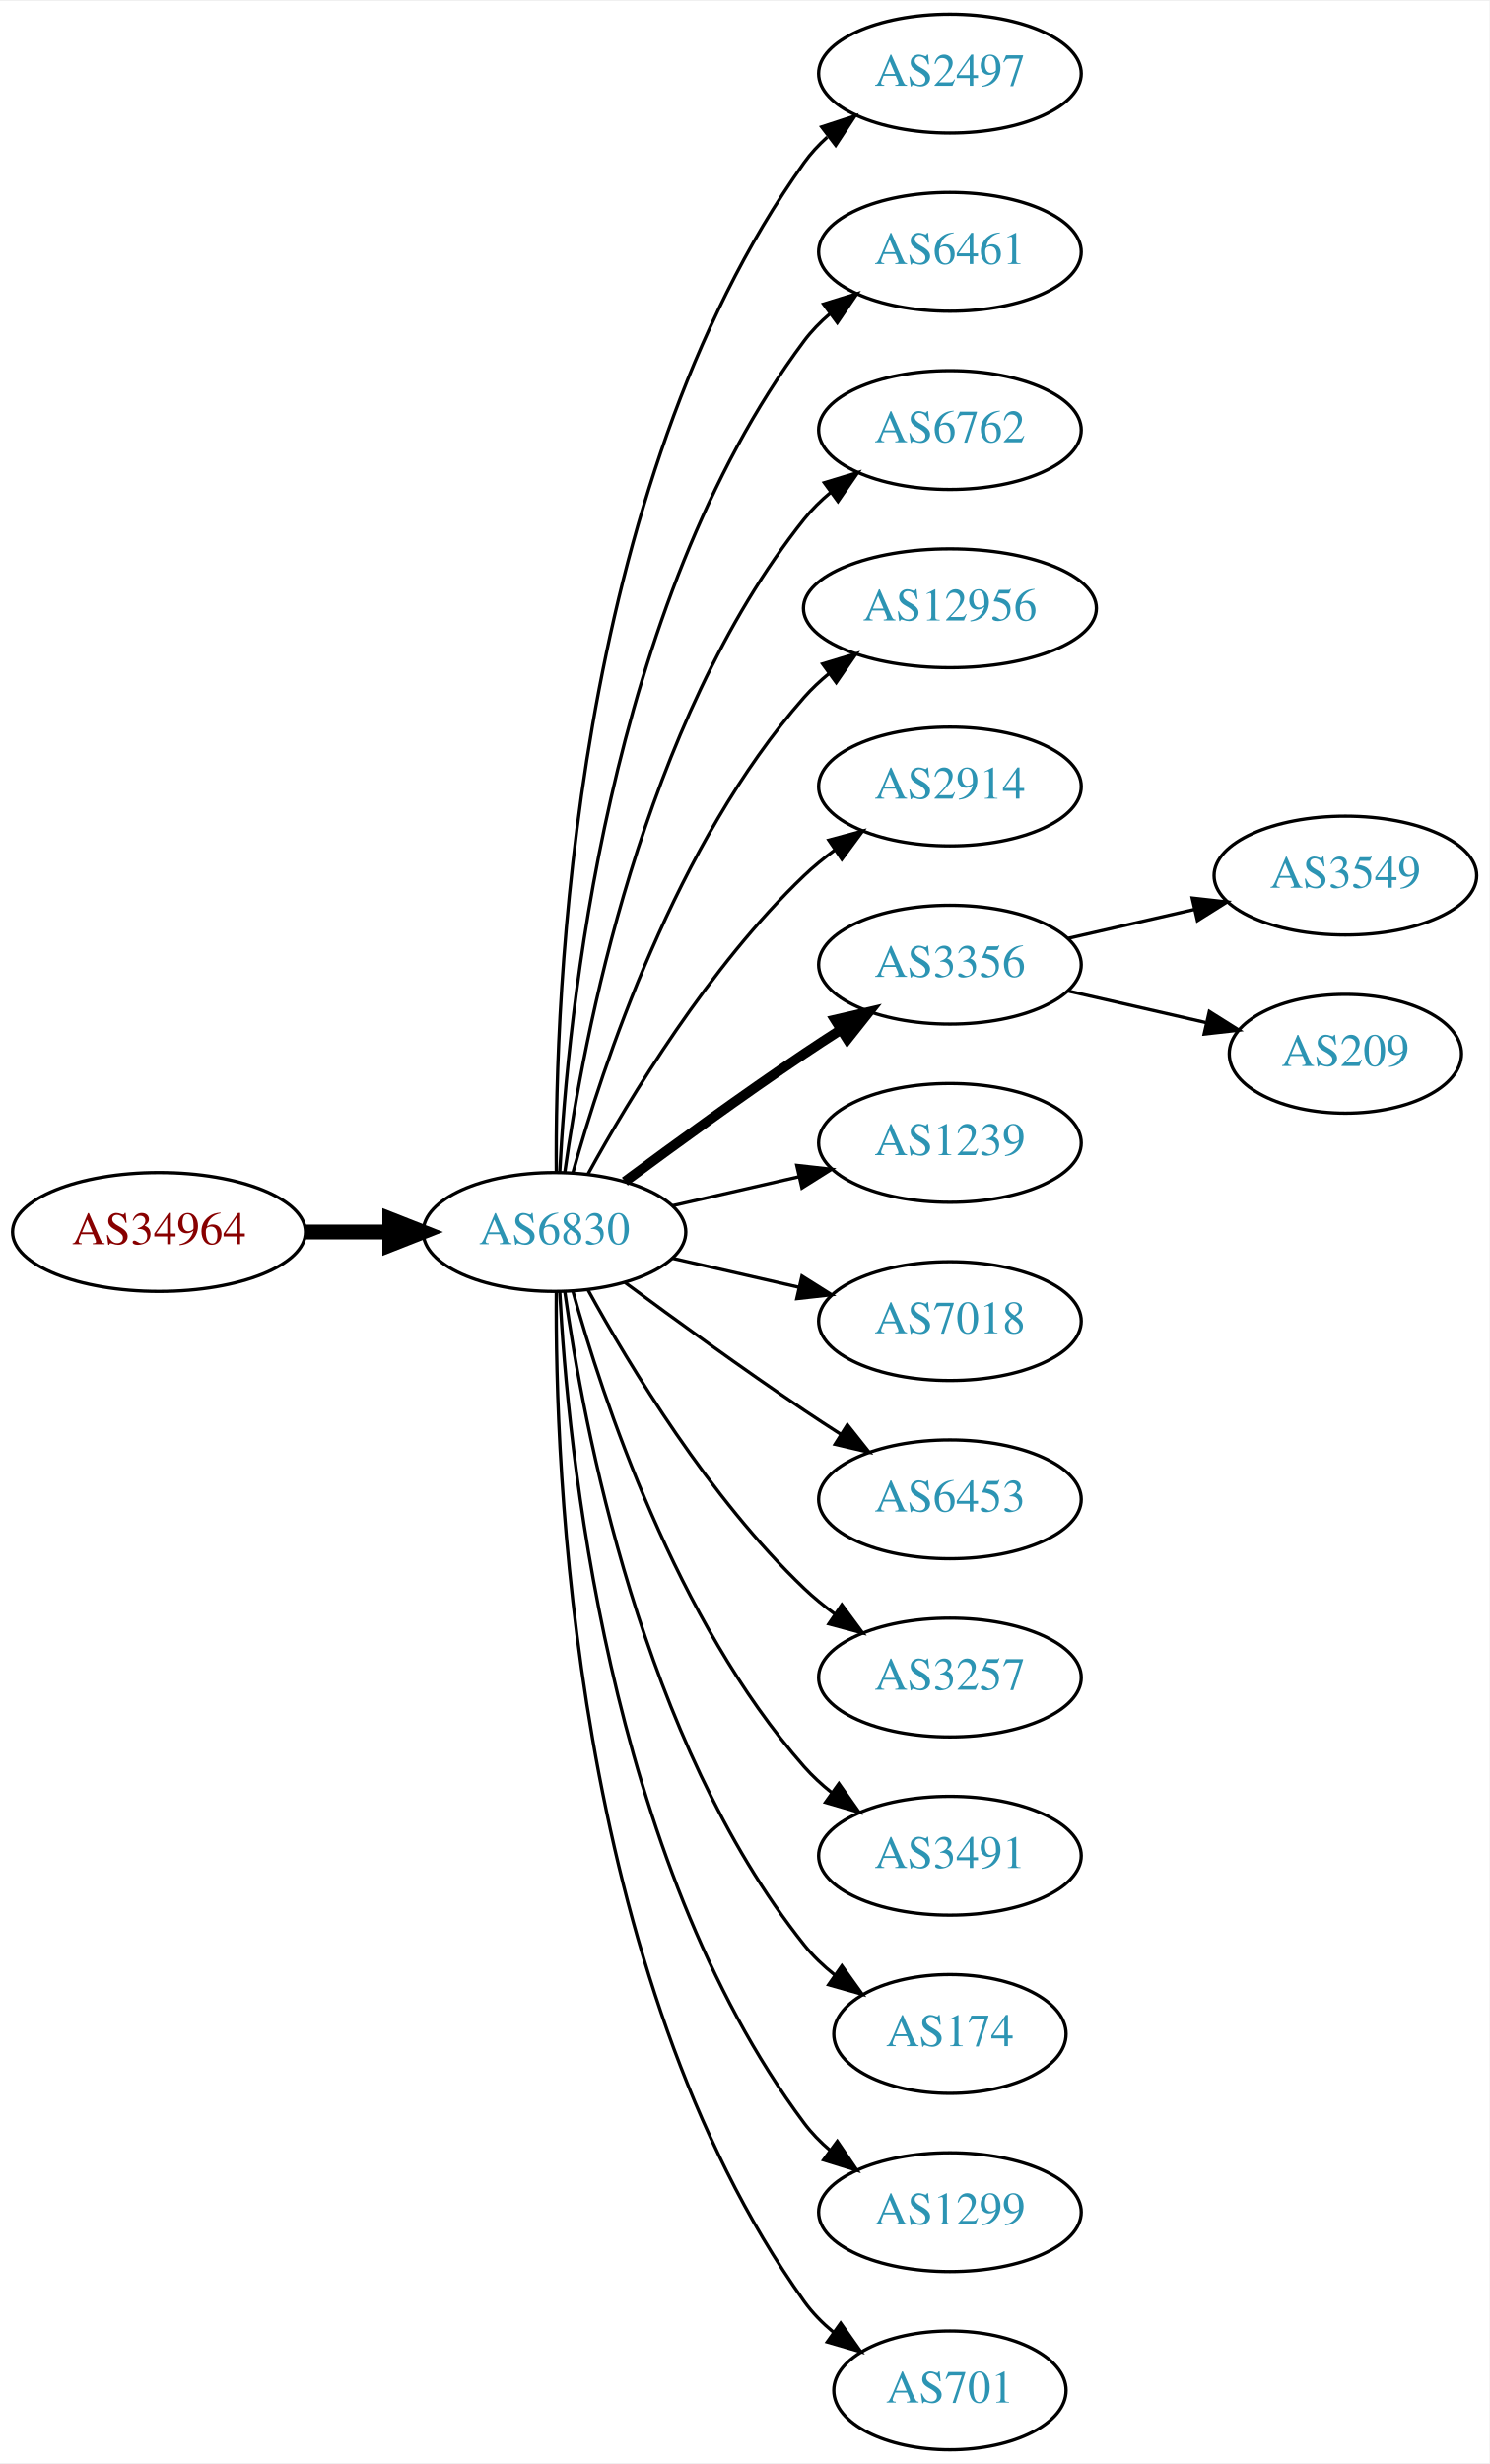
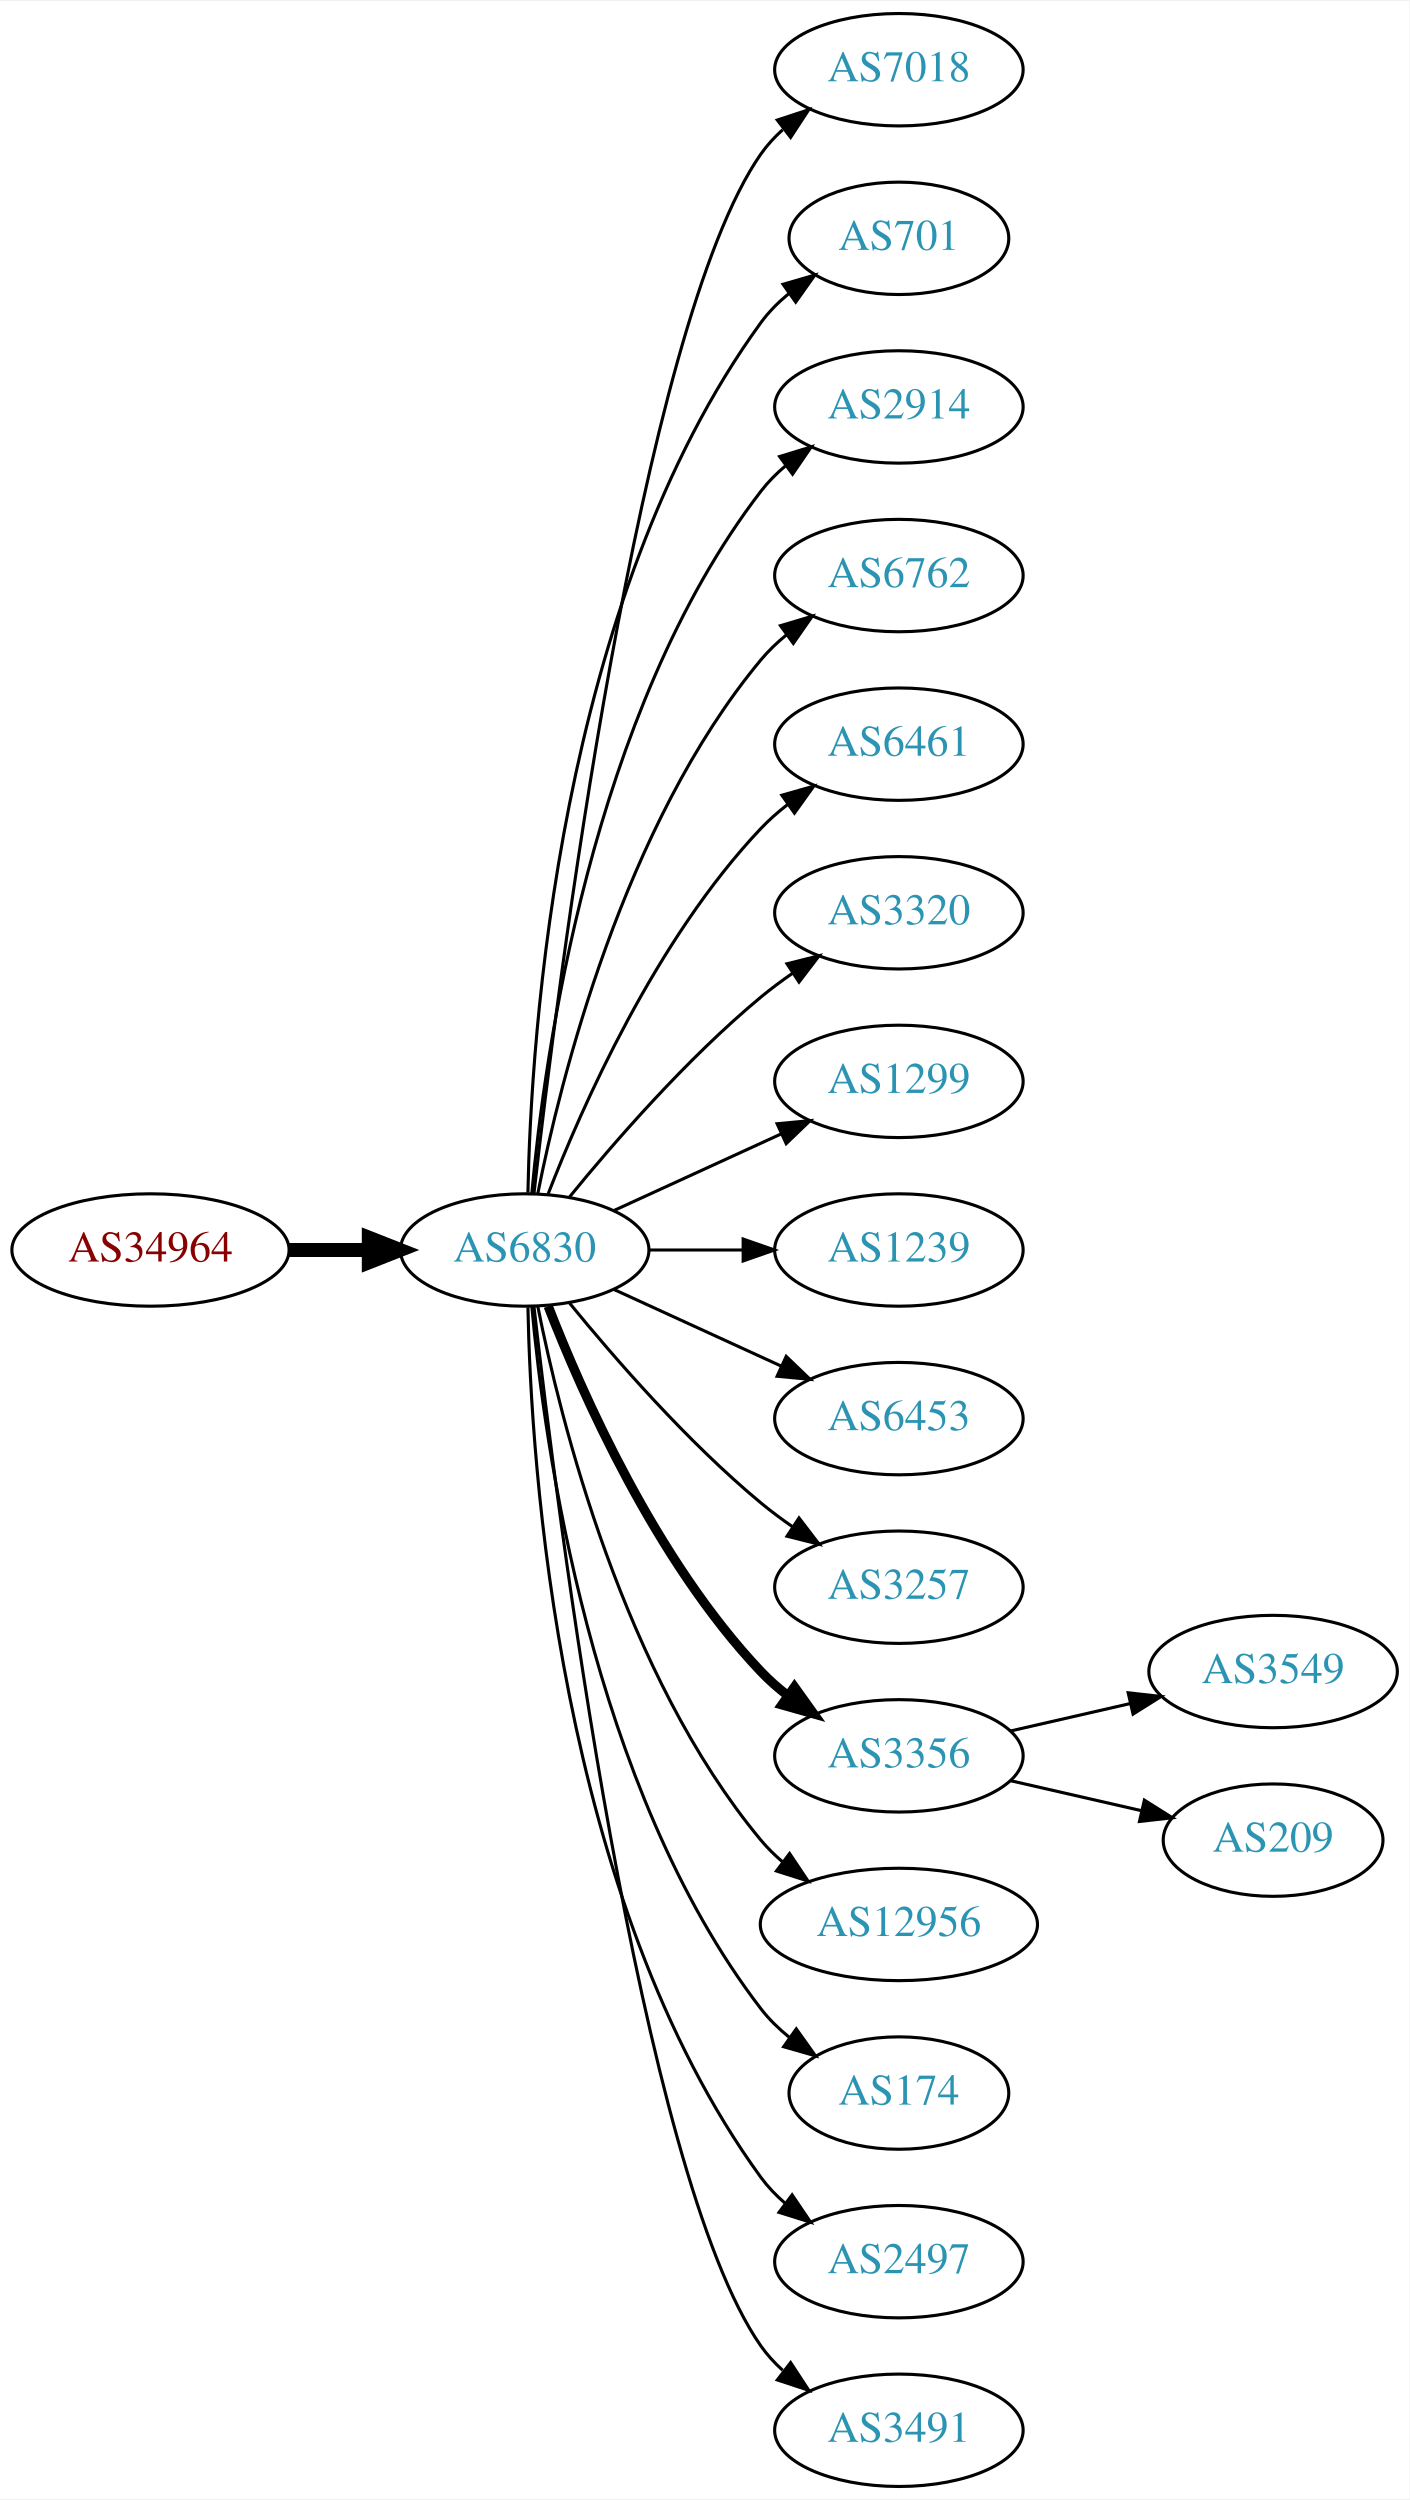
- <svg xmlns="http://www.w3.org/2000/svg" xmlns:xlink="http://www.w3.org/1999/xlink" width="451pt" height="746pt" viewBox="0.00 0.00 451.37 746.00">
-   <g id="graph0" class="graph" transform="scale(1 1) rotate(0) translate(4 742)">
-     <polygon fill="white" stroke="none" points="-4,4 -4,-742 447.37,-742 447.37,4 -4,4" />
+ <svg xmlns="http://www.w3.org/2000/svg" xmlns:xlink="http://www.w3.org/1999/xlink" width="451pt" height="800pt" viewBox="0.00 0.00 451.37 800.00">
+   <g id="graph0" class="graph" transform="scale(1 1) rotate(0) translate(4 796)">
+     <polygon fill="white" stroke="none" points="-4,4 -4,-796 447.37,-796 447.37,4 -4,4" />
    <g id="node1" class="node">
      <g id="a_node1">
        <a xlink:href="/asn/34964" xlink:title="AS34964 ~ Ripe-NetWorks e.U. [AT]">
-           <ellipse fill="#ffffff" stroke="black" cx="44.196" cy="-369" rx="44.393" ry="18" />
-           <text text-anchor="middle" x="44.196" y="-365.3" font-family="Times,serif" font-size="14.00" fill="#880000">AS34964</text>
+           <ellipse fill="#ffffff" stroke="black" cx="44.196" cy="-396" rx="44.393" ry="18" />
+           <text text-anchor="middle" x="44.196" y="-392.3" font-family="Times,serif" font-size="14.00" fill="#880000">AS34964</text>
        </a>
      </g>
    </g>
    <g id="node2" class="node">
      <g id="a_node2">
-         <a xlink:href="/asn/6830" xlink:title="AS6830 ~ LGI-UPC [AT]">
-           <ellipse fill="#ffffff" stroke="black" cx="164.039" cy="-369" rx="39.794" ry="18" />
-           <text text-anchor="middle" x="164.039" y="-365.3" font-family="Times,serif" font-size="14.00" fill="#2c94b3">AS6830</text>
+         <a xlink:href="/asn/6830" xlink:title="AS6830 ~ LibertyGlobal [AT]">
+           <ellipse fill="#ffffff" stroke="black" cx="164.039" cy="-396" rx="39.794" ry="18" />
+           <text text-anchor="middle" x="164.039" y="-392.3" font-family="Times,serif" font-size="14.00" fill="#2c94b3">AS6830</text>
        </a>
      </g>
    </g>
    <g id="edge1" class="edge">
-       <path fill="none" stroke="black" stroke-width="4.5" d="M88.407,-369C96.72,-369 105.482,-369 113.965,-369" />
-       <polygon fill="black" stroke="black" stroke-width="4.5" points="114.123,-372.938 124.123,-369 114.123,-365.063 114.123,-372.938" />
+       <path fill="none" stroke="black" stroke-width="4.5" d="M88.407,-396C96.72,-396 105.482,-396 113.965,-396" />
+       <polygon fill="black" stroke="black" stroke-width="4.5" points="114.123,-399.938 124.123,-396 114.123,-392.063 114.123,-399.938" />
    </g>
    <g id="node3" class="node">
      <g id="a_node3">
-         <a xlink:href="/asn/2497" xlink:title="AS2497 ~ Internet Initiative Japan Inc. [JP]">
-           <ellipse fill="#ffffff" stroke="black" cx="283.881" cy="-720" rx="39.794" ry="18" />
-           <text text-anchor="middle" x="283.881" y="-716.3" font-family="Times,serif" font-size="14.00" fill="#2c94b3">AS2497</text>
+         <a xlink:href="/asn/7018" xlink:title="AS7018 ~ ATT-INTERNET4 [US]">
+           <ellipse fill="#ffffff" stroke="black" cx="283.881" cy="-774" rx="39.794" ry="18" />
+           <text text-anchor="middle" x="283.881" y="-770.3" font-family="Times,serif" font-size="14.00" fill="#2c94b3">AS7018</text>
        </a>
      </g>
    </g>
    <g id="edge2" class="edge">
-       <path fill="none" stroke="black" d="M164.587,-387.063C164.168,-439.503 169.322,-594.293 239.685,-693 241.687,-695.809 244.082,-698.388 246.703,-700.743" />
-       <polygon fill="black" stroke="black" points="245.007,-703.852 255.079,-707.139 249.255,-698.288 245.007,-703.852" />
+       <path fill="none" stroke="black" d="M167.009,-414.101C174.237,-477.928 200.915,-691.628 239.685,-747 241.663,-749.825 244.041,-752.416 246.652,-754.779" />
+       <polygon fill="black" stroke="black" points="244.945,-757.881 255.01,-761.188 249.204,-752.326 244.945,-757.881" />
    </g>
    <g id="node4" class="node">
      <g id="a_node4">
-         <a xlink:href="/asn/6461" xlink:title="AS6461 ~ Zayo Bandwidth [US]">
-           <ellipse fill="#ffffff" stroke="black" cx="283.881" cy="-666" rx="39.794" ry="18" />
-           <text text-anchor="middle" x="283.881" y="-662.3" font-family="Times,serif" font-size="14.00" fill="#2c94b3">AS6461</text>
+         <a xlink:href="/asn/701" xlink:title="AS701 ~ UUNET [US]">
+           <ellipse fill="#ffffff" stroke="black" cx="283.881" cy="-720" rx="35.194" ry="18" />
+           <text text-anchor="middle" x="283.881" y="-716.3" font-family="Times,serif" font-size="14.00" fill="#2c94b3">AS701</text>
        </a>
      </g>
    </g>
    <g id="edge3" class="edge">
-       <path fill="none" stroke="black" d="M165.63,-387.023C168.007,-433.412 179.925,-558.893 239.685,-639 241.933,-642.013 244.624,-644.769 247.551,-647.272" />
-       <polygon fill="black" stroke="black" points="245.582,-650.169 255.702,-653.303 249.746,-644.542 245.582,-650.169" />
+       <path fill="none" stroke="black" d="M165.071,-414.337C166.044,-464.079 174.763,-603.806 239.685,-693 242.203,-696.459 245.311,-699.575 248.698,-702.354" />
+       <polygon fill="black" stroke="black" points="246.778,-705.284 256.956,-708.229 250.837,-699.58 246.778,-705.284" />
    </g>
    <g id="node5" class="node">
      <g id="a_node5">
+         <a xlink:href="/asn/2914" xlink:title="AS2914 ~ NTT America, Inc. [US]">
+           <ellipse fill="#ffffff" stroke="black" cx="283.881" cy="-666" rx="39.794" ry="18" />
+           <text text-anchor="middle" x="283.881" y="-662.3" font-family="Times,serif" font-size="14.00" fill="#2c94b3">AS2914</text>
+         </a>
+       </g>
+     </g>
+     <g id="edge4" class="edge">
+       <path fill="none" stroke="black" d="M166.323,-414.117C170.221,-457.332 185.238,-568.131 239.685,-639 241.975,-641.981 244.695,-644.716 247.639,-647.205" />
+       <polygon fill="black" stroke="black" points="245.686,-650.113 255.816,-653.218 249.833,-644.473 245.686,-650.113" />
+     </g>
+     <g id="node6" class="node">
+       <g id="a_node6">
        <a xlink:href="/asn/6762" xlink:title="AS6762 ~ TELECOM ITALIA SPARKLE S.p.A. [IT]">
          <ellipse fill="#ffffff" stroke="black" cx="283.881" cy="-612" rx="39.794" ry="18" />
          <text text-anchor="middle" x="283.881" y="-608.3" font-family="Times,serif" font-size="14.00" fill="#2c94b3">AS6762</text>
        </a>
      </g>
    </g>
-     <g id="edge4" class="edge">
-       <path fill="none" stroke="black" d="M167.178,-387.17C172.678,-426.974 190.504,-523.233 239.685,-585 242.026,-587.94 244.781,-590.649 247.747,-593.121" />
-       <polygon fill="black" stroke="black" points="245.812,-596.042 255.953,-599.11 249.939,-590.388 245.812,-596.042" />
-     </g>
-     <g id="node6" class="node">
-       <g id="a_node6">
-         <a xlink:href="/asn/12956" xlink:title="AS12956 ~ TELXIUS [ES]">
-           <ellipse fill="#ffffff" stroke="black" cx="283.881" cy="-558" rx="44.393" ry="18" />
-           <text text-anchor="middle" x="283.881" y="-554.3" font-family="Times,serif" font-size="14.00" fill="#2c94b3">AS12956</text>
-         </a>
-       </g>
-     </g>
    <g id="edge5" class="edge">
-       <path fill="none" stroke="black" d="M169.612,-386.946C178.517,-418.995 200.801,-486.842 239.685,-531 241.975,-533.601 244.577,-536.038 247.34,-538.301" />
-       <polygon fill="black" stroke="black" points="245.293,-541.14 255.434,-544.208 249.419,-535.485 245.293,-541.14" />
+       <path fill="none" stroke="black" d="M168.237,-414.073C175.401,-450.141 195.675,-532.125 239.685,-585 242.09,-587.889 244.886,-590.563 247.879,-593.013" />
+       <polygon fill="black" stroke="black" points="245.967,-595.95 256.122,-598.973 250.069,-590.277 245.967,-595.95" />
    </g>
    <g id="node7" class="node">
      <g id="a_node7">
-         <a xlink:href="/asn/2914" xlink:title="AS2914 ~ NTT America, Inc. [US]">
-           <ellipse fill="#ffffff" stroke="black" cx="283.881" cy="-504" rx="39.794" ry="18" />
-           <text text-anchor="middle" x="283.881" y="-500.3" font-family="Times,serif" font-size="14.00" fill="#2c94b3">AS2914</text>
+         <a xlink:href="/asn/6461" xlink:title="AS6461 ~ Zayo Bandwidth [US]">
+           <ellipse fill="#ffffff" stroke="black" cx="283.881" cy="-558" rx="39.794" ry="18" />
+           <text text-anchor="middle" x="283.881" y="-554.3" font-family="Times,serif" font-size="14.00" fill="#2c94b3">AS6461</text>
        </a>
      </g>
    </g>
    <g id="edge6" class="edge">
-       <path fill="none" stroke="black" d="M174.28,-386.713C186.825,-409.561 211.002,-449.611 239.685,-477 242.553,-479.739 245.742,-482.347 249.051,-484.785" />
-       <polygon fill="black" stroke="black" points="247.175,-487.742 257.411,-490.477 251.114,-481.956 247.175,-487.742" />
+       <path fill="none" stroke="black" d="M171.562,-413.994C182.312,-441.728 205.969,-495.429 239.685,-531 242.271,-533.728 245.188,-536.294 248.257,-538.677" />
+       <polygon fill="black" stroke="black" points="246.411,-541.658 256.605,-544.543 250.435,-535.93 246.411,-541.658" />
    </g>
    <g id="node8" class="node">
      <g id="a_node8">
-         <a xlink:href="/asn/3356" xlink:title="AS3356 ~ Level 3 Parent, LLC [US]">
-           <ellipse fill="#ffffff" stroke="black" cx="283.881" cy="-450" rx="39.794" ry="18" />
-           <text text-anchor="middle" x="283.881" y="-446.3" font-family="Times,serif" font-size="14.00" fill="#2c94b3">AS3356</text>
+         <a xlink:href="/asn/3320" xlink:title="AS3320 ~ DTAG [DE]">
+           <ellipse fill="#ffffff" stroke="black" cx="283.881" cy="-504" rx="39.794" ry="18" />
+           <text text-anchor="middle" x="283.881" y="-500.3" font-family="Times,serif" font-size="14.00" fill="#2c94b3">AS3320</text>
        </a>
      </g>
    </g>
    <g id="edge7" class="edge">
-       <path fill="none" stroke="black" stroke-width="3" d="M185.369,-384.277C200.231,-395.304 220.976,-410.407 239.685,-423 243.234,-425.389 246.984,-427.839 250.733,-430.242" />
-       <polygon fill="black" stroke="black" stroke-width="3" points="249.059,-433.325 259.381,-435.712 252.801,-427.409 249.059,-433.325" />
+       <path fill="none" stroke="black" d="M178.458,-413.065C192.572,-430.375 215.987,-457.345 239.685,-477 242.901,-479.668 246.402,-482.27 249.972,-484.741" />
+       <polygon fill="black" stroke="black" points="248.05,-487.666 258.329,-490.236 251.896,-481.817 248.05,-487.666" />
    </g>
    <g id="node9" class="node">
      <g id="a_node9">
+         <a xlink:href="/asn/1299" xlink:title="AS1299 ~ Telia Carrier [EU]">
+           <ellipse fill="#ffffff" stroke="black" cx="283.881" cy="-450" rx="39.794" ry="18" />
+           <text text-anchor="middle" x="283.881" y="-446.3" font-family="Times,serif" font-size="14.00" fill="#2c94b3">AS1299</text>
+         </a>
+       </g>
+     </g>
+     <g id="edge8" class="edge">
+       <path fill="none" stroke="black" d="M192.667,-408.661C208.624,-415.973 228.895,-425.261 246.178,-433.181" />
+       <polygon fill="black" stroke="black" points="244.876,-436.435 255.425,-437.419 247.793,-430.071 244.876,-436.435" />
+     </g>
+     <g id="node10" class="node">
+       <g id="a_node10">
        <a xlink:href="/asn/1239" xlink:title="AS1239 ~ Sprint [US]">
          <ellipse fill="#ffffff" stroke="black" cx="283.881" cy="-396" rx="39.794" ry="18" />
          <text text-anchor="middle" x="283.881" y="-392.3" font-family="Times,serif" font-size="14.00" fill="#2c94b3">AS1239</text>
        </a>
      </g>
    </g>
-     <g id="edge8" class="edge">
-       <path fill="none" stroke="black" d="M199.758,-376.955C211.758,-379.704 225.379,-382.825 238.071,-385.733" />
-       <polygon fill="black" stroke="black" points="237.474,-389.187 248.003,-388.009 239.037,-382.364 237.474,-389.187" />
-     </g>
-     <g id="node10" class="node">
-       <g id="a_node10">
-         <a xlink:href="/asn/7018" xlink:title="AS7018 ~ AT&amp;T Services, Inc. [US]">
-           <ellipse fill="#ffffff" stroke="black" cx="283.881" cy="-342" rx="39.794" ry="18" />
-           <text text-anchor="middle" x="283.881" y="-338.3" font-family="Times,serif" font-size="14.00" fill="#2c94b3">AS7018</text>
-         </a>
-       </g>
-     </g>
    <g id="edge9" class="edge">
-       <path fill="none" stroke="black" d="M199.758,-361.045C211.758,-358.296 225.379,-355.175 238.071,-352.267" />
-       <polygon fill="black" stroke="black" points="239.037,-355.636 248.003,-349.991 237.474,-348.813 239.037,-355.636" />
+       <path fill="none" stroke="black" d="M203.951,-396C213.505,-396 223.854,-396 233.817,-396" />
+       <polygon fill="black" stroke="black" points="234.009,-399.5 244.009,-396 234.009,-392.5 234.009,-399.5" />
    </g>
    <g id="node11" class="node">
      <g id="a_node11">
        <a xlink:href="/asn/6453" xlink:title="AS6453 ~ TATA COMMUNICATIONS (AMERICA) INC [US]">
-           <ellipse fill="#ffffff" stroke="black" cx="283.881" cy="-288" rx="39.794" ry="18" />
-           <text text-anchor="middle" x="283.881" y="-284.3" font-family="Times,serif" font-size="14.00" fill="#2c94b3">AS6453</text>
+           <ellipse fill="#ffffff" stroke="black" cx="283.881" cy="-342" rx="39.794" ry="18" />
+           <text text-anchor="middle" x="283.881" y="-338.3" font-family="Times,serif" font-size="14.00" fill="#2c94b3">AS6453</text>
        </a>
      </g>
    </g>
    <g id="edge10" class="edge">
-       <path fill="none" stroke="black" d="M185.369,-353.723C200.231,-342.696 220.976,-327.593 239.685,-315 243.234,-312.611 246.984,-310.161 250.733,-307.758" />
-       <polygon fill="black" stroke="black" points="252.801,-310.591 259.381,-302.288 249.059,-304.675 252.801,-310.591" />
+       <path fill="none" stroke="black" d="M192.667,-383.339C208.624,-376.027 228.895,-366.739 246.178,-358.819" />
+       <polygon fill="black" stroke="black" points="247.793,-361.929 255.425,-354.581 244.876,-355.565 247.793,-361.929" />
    </g>
    <g id="node12" class="node">
      <g id="a_node12">
        <a xlink:href="/asn/3257" xlink:title="AS3257 ~ GTT [DE]">
-           <ellipse fill="#ffffff" stroke="black" cx="283.881" cy="-234" rx="39.794" ry="18" />
-           <text text-anchor="middle" x="283.881" y="-230.3" font-family="Times,serif" font-size="14.00" fill="#2c94b3">AS3257</text>
+           <ellipse fill="#ffffff" stroke="black" cx="283.881" cy="-288" rx="39.794" ry="18" />
+           <text text-anchor="middle" x="283.881" y="-284.3" font-family="Times,serif" font-size="14.00" fill="#2c94b3">AS3257</text>
        </a>
      </g>
    </g>
    <g id="edge11" class="edge">
-       <path fill="none" stroke="black" d="M174.28,-351.287C186.825,-328.439 211.002,-288.389 239.685,-261 242.553,-258.261 245.742,-255.653 249.051,-253.215" />
-       <polygon fill="black" stroke="black" points="251.114,-256.044 257.411,-247.523 247.175,-250.258 251.114,-256.044" />
+       <path fill="none" stroke="black" d="M178.458,-378.935C192.572,-361.625 215.987,-334.655 239.685,-315 242.901,-312.332 246.402,-309.73 249.972,-307.259" />
+       <polygon fill="black" stroke="black" points="251.896,-310.183 258.329,-301.764 248.05,-304.334 251.896,-310.183" />
    </g>
    <g id="node13" class="node">
      <g id="a_node13">
-         <a xlink:href="/asn/3491" xlink:title="AS3491 ~ PCCW Global, Inc. [US]">
-           <ellipse fill="#ffffff" stroke="black" cx="283.881" cy="-180" rx="39.794" ry="18" />
-           <text text-anchor="middle" x="283.881" y="-176.3" font-family="Times,serif" font-size="14.00" fill="#2c94b3">AS3491</text>
+         <a xlink:href="/asn/3356" xlink:title="AS3356 ~ Level 3 Parent, LLC [US]">
+           <ellipse fill="#ffffff" stroke="black" cx="283.881" cy="-234" rx="39.794" ry="18" />
+           <text text-anchor="middle" x="283.881" y="-230.3" font-family="Times,serif" font-size="14.00" fill="#2c94b3">AS3356</text>
        </a>
      </g>
    </g>
    <g id="edge12" class="edge">
-       <path fill="none" stroke="black" d="M169.612,-351.054C178.517,-319.005 200.801,-251.158 239.685,-207 242.169,-204.179 245.019,-201.551 248.044,-199.129" />
-       <polygon fill="black" stroke="black" points="250.23,-201.869 256.334,-193.209 246.162,-196.172 250.23,-201.869" />
+       <path fill="none" stroke="black" stroke-width="3" d="M171.562,-378.006C182.312,-350.272 205.969,-296.571 239.685,-261 242.271,-258.272 245.188,-255.706 248.257,-253.323" />
+       <polygon fill="black" stroke="black" stroke-width="3" points="250.435,-256.07 256.605,-247.457 246.411,-250.342 250.435,-256.07" />
    </g>
    <g id="node14" class="node">
      <g id="a_node14">
+         <a xlink:href="/asn/12956" xlink:title="AS12956 ~ TELXIUS [ES]">
+           <ellipse fill="#ffffff" stroke="black" cx="283.881" cy="-180" rx="44.393" ry="18" />
+           <text text-anchor="middle" x="283.881" y="-176.3" font-family="Times,serif" font-size="14.00" fill="#2c94b3">AS12956</text>
+         </a>
+       </g>
+     </g>
+     <g id="edge13" class="edge">
+       <path fill="none" stroke="black" d="M168.237,-377.927C175.401,-341.859 195.675,-259.875 239.685,-207 241.778,-204.485 244.169,-202.133 246.727,-199.949" />
+       <polygon fill="black" stroke="black" points="248.878,-202.711 254.775,-193.909 244.676,-197.113 248.878,-202.711" />
+     </g>
+     <g id="node15" class="node">
+       <g id="a_node15">
        <a xlink:href="/asn/174" xlink:title="AS174 ~ Cogent Communications [US]">
          <ellipse fill="#ffffff" stroke="black" cx="283.881" cy="-126" rx="35.194" ry="18" />
          <text text-anchor="middle" x="283.881" y="-122.3" font-family="Times,serif" font-size="14.00" fill="#2c94b3">AS174</text>
        </a>
      </g>
    </g>
-     <g id="edge13" class="edge">
-       <path fill="none" stroke="black" d="M167.178,-350.83C172.678,-311.026 190.504,-214.767 239.685,-153 242.35,-149.653 245.55,-146.607 248.988,-143.868" />
-       <polygon fill="black" stroke="black" points="251.126,-146.643 257.302,-138.035 247.106,-140.913 251.126,-146.643" />
-     </g>
-     <g id="node15" class="node">
-       <g id="a_node15">
-         <a xlink:href="/asn/1299" xlink:title="AS1299 ~ Telia Carrier [EU]">
-           <ellipse fill="#ffffff" stroke="black" cx="283.881" cy="-72" rx="39.794" ry="18" />
-           <text text-anchor="middle" x="283.881" y="-68.3" font-family="Times,serif" font-size="14.00" fill="#2c94b3">AS1299</text>
-         </a>
-       </g>
-     </g>
    <g id="edge14" class="edge">
-       <path fill="none" stroke="black" d="M165.63,-350.977C168.007,-304.588 179.925,-179.107 239.685,-99 241.933,-95.987 244.624,-93.231 247.551,-90.728" />
-       <polygon fill="black" stroke="black" points="249.746,-93.459 255.702,-84.697 245.582,-87.831 249.746,-93.459" />
+       <path fill="none" stroke="black" d="M166.323,-377.883C170.221,-334.668 185.238,-223.869 239.685,-153 242.292,-149.607 245.455,-146.533 248.873,-143.777" />
+       <polygon fill="black" stroke="black" points="251.011,-146.552 257.164,-137.927 246.976,-140.832 251.011,-146.552" />
    </g>
    <g id="node16" class="node">
      <g id="a_node16">
-         <a xlink:href="/asn/701" xlink:title="AS701 ~ UUNET [US]">
-           <ellipse fill="#ffffff" stroke="black" cx="283.881" cy="-18" rx="35.194" ry="18" />
-           <text text-anchor="middle" x="283.881" y="-14.3" font-family="Times,serif" font-size="14.00" fill="#2c94b3">AS701</text>
+         <a xlink:href="/asn/2497" xlink:title="AS2497 ~ Internet Initiative Japan Inc. [JP]">
+           <ellipse fill="#ffffff" stroke="black" cx="283.881" cy="-72" rx="39.794" ry="18" />
+           <text text-anchor="middle" x="283.881" y="-68.3" font-family="Times,serif" font-size="14.00" fill="#2c94b3">AS2497</text>
        </a>
      </g>
    </g>
    <g id="edge15" class="edge">
-       <path fill="none" stroke="black" d="M164.587,-350.937C164.168,-298.497 169.322,-143.707 239.685,-45 242.168,-41.516 245.256,-38.385 248.63,-35.598" />
-       <polygon fill="black" stroke="black" points="250.769,-38.371 256.875,-29.713 246.702,-32.673 250.769,-38.371" />
+       <path fill="none" stroke="black" d="M165.071,-377.663C166.044,-327.921 174.763,-188.194 239.685,-99 241.897,-95.961 244.565,-93.187 247.477,-90.674" />
+       <polygon fill="black" stroke="black" points="249.672,-93.403 255.608,-84.627 245.495,-87.786 249.672,-93.403" />
    </g>
    <g id="node17" class="node">
      <g id="a_node17">
-         <a xlink:href="/asn/3549" xlink:title="AS3549 ~ Level 3 Parent, LLC [US]">
-           <ellipse fill="#ffffff" stroke="black" cx="403.724" cy="-477" rx="39.794" ry="18" />
-           <text text-anchor="middle" x="403.724" y="-473.3" font-family="Times,serif" font-size="14.00" fill="#2c94b3">AS3549</text>
+         <a xlink:href="/asn/3491" xlink:title="AS3491 ~ PCCW Global, Inc. [US]">
+           <ellipse fill="#ffffff" stroke="black" cx="283.881" cy="-18" rx="39.794" ry="18" />
+           <text text-anchor="middle" x="283.881" y="-14.3" font-family="Times,serif" font-size="14.00" fill="#2c94b3">AS3491</text>
        </a>
      </g>
    </g>
    <g id="edge16" class="edge">
-       <path fill="none" stroke="black" d="M319.6,-457.955C331.6,-460.704 345.221,-463.825 357.914,-466.733" />
-       <polygon fill="black" stroke="black" points="357.316,-470.187 367.845,-469.009 358.88,-463.364 357.316,-470.187" />
+       <path fill="none" stroke="black" d="M167.009,-377.899C174.237,-314.072 200.915,-100.372 239.685,-45 241.663,-42.175 244.041,-39.584 246.652,-37.221" />
+       <polygon fill="black" stroke="black" points="249.204,-39.674 255.01,-30.812 244.945,-34.119 249.204,-39.674" />
    </g>
    <g id="node18" class="node">
      <g id="a_node18">
+         <a xlink:href="/asn/3549" xlink:title="AS3549 ~ Level 3 Parent, LLC [US]">
+           <ellipse fill="#ffffff" stroke="black" cx="403.724" cy="-261" rx="39.794" ry="18" />
+           <text text-anchor="middle" x="403.724" y="-257.3" font-family="Times,serif" font-size="14.00" fill="#2c94b3">AS3549</text>
+         </a>
+       </g>
+     </g>
+     <g id="edge17" class="edge">
+       <path fill="none" stroke="black" d="M319.6,-241.955C331.6,-244.704 345.221,-247.825 357.914,-250.733" />
+       <polygon fill="black" stroke="black" points="357.316,-254.187 367.845,-253.009 358.88,-247.364 357.316,-254.187" />
+     </g>
+     <g id="node19" class="node">
+       <g id="a_node19">
        <a xlink:href="/asn/209" xlink:title="AS209 ~ CenturyLink Communications, LLC [US]">
-           <ellipse fill="#ffffff" stroke="black" cx="403.724" cy="-423" rx="35.194" ry="18" />
-           <text text-anchor="middle" x="403.724" y="-419.3" font-family="Times,serif" font-size="14.00" fill="#2c94b3">AS209</text>
-         </a>
-       </g>
-     </g>
-     <g id="edge17" class="edge">
-       <path fill="none" stroke="black" d="M319.6,-442.045C332.693,-439.045 347.715,-435.604 361.356,-432.478" />
-       <polygon fill="black" stroke="black" points="362.497,-435.807 371.463,-430.162 360.934,-428.984 362.497,-435.807" />
+           <ellipse fill="#ffffff" stroke="black" cx="403.724" cy="-207" rx="35.194" ry="18" />
+           <text text-anchor="middle" x="403.724" y="-203.3" font-family="Times,serif" font-size="14.00" fill="#2c94b3">AS209</text>
+         </a>
+       </g>
+     </g>
+     <g id="edge18" class="edge">
+       <path fill="none" stroke="black" d="M319.6,-226.045C332.693,-223.045 347.715,-219.604 361.356,-216.478" />
+       <polygon fill="black" stroke="black" points="362.497,-219.807 371.463,-214.162 360.934,-212.984 362.497,-219.807" />
    </g>
  </g>
</svg>
